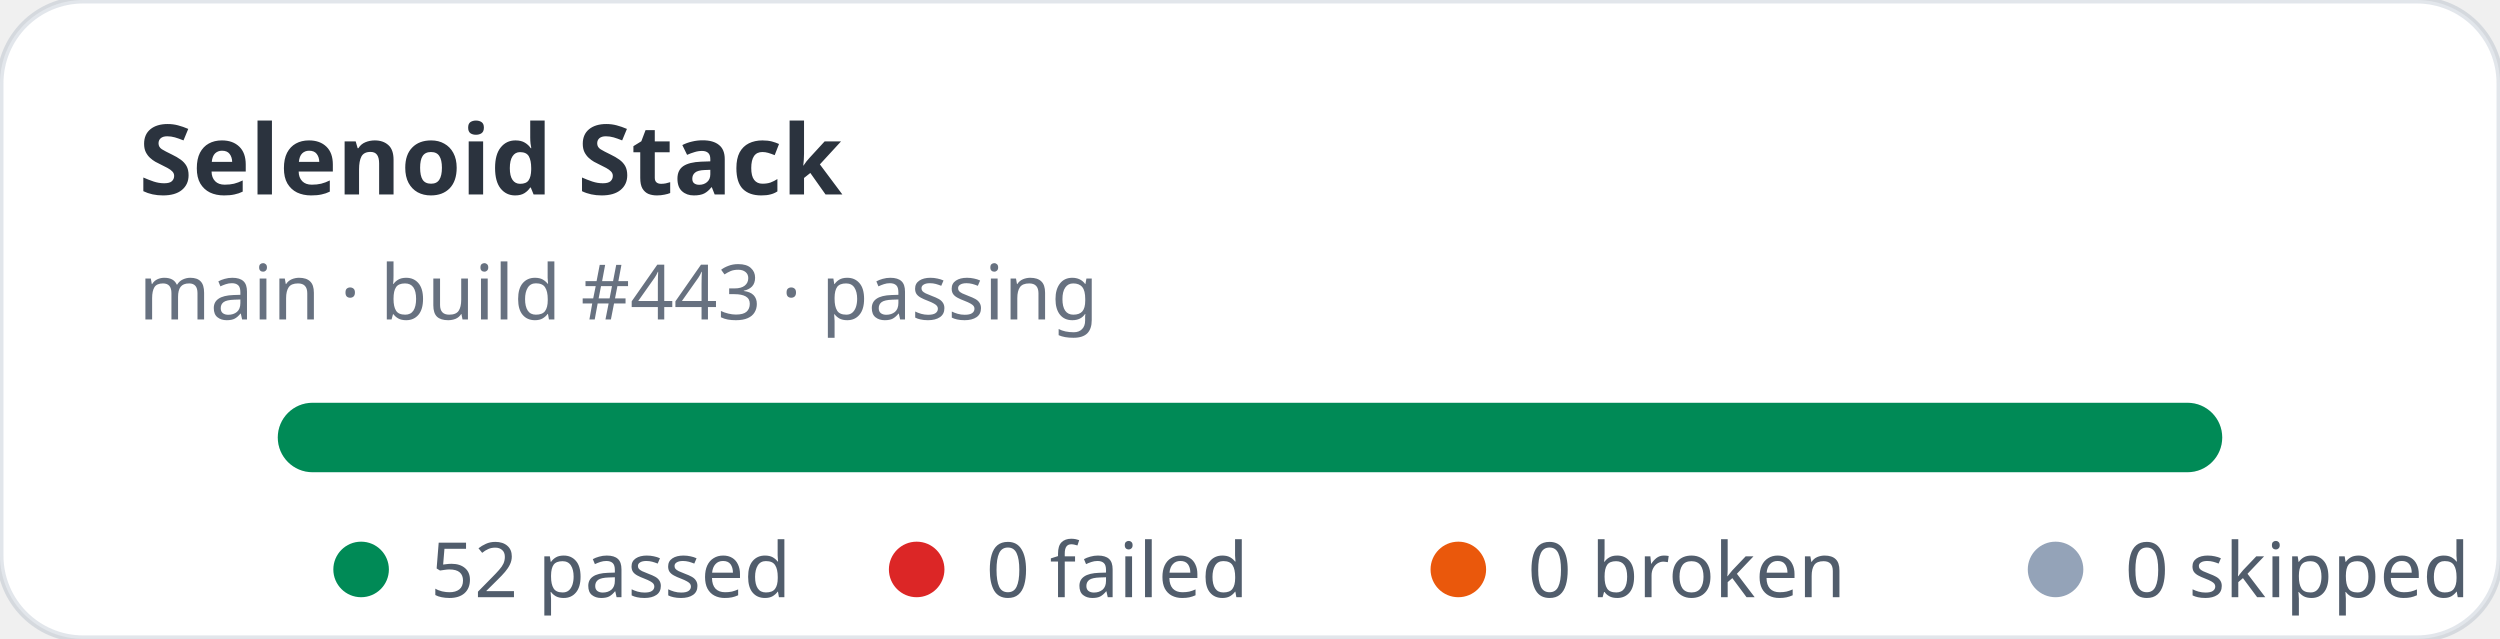
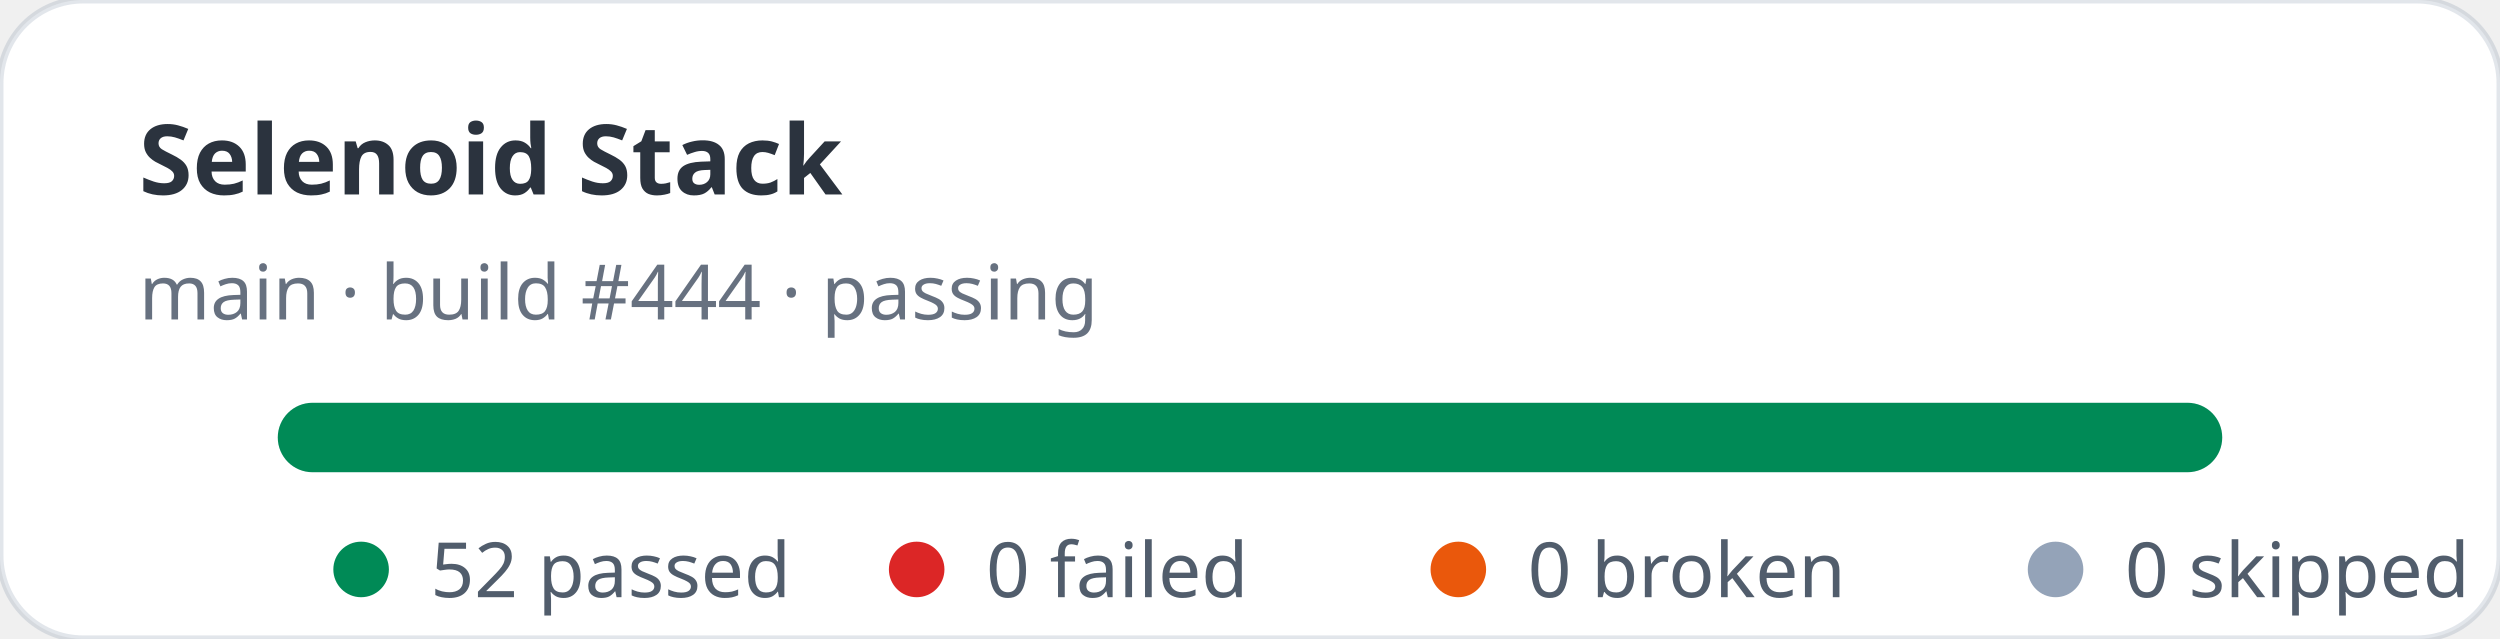
<svg xmlns="http://www.w3.org/2000/svg" width="360" height="92" viewBox="0 0 360 92" role="img" aria-label="Selenoid Stack stats: 52 passed, 0 failed">
  <rect width="360" height="92" rx="12" fill="#ffffff" stroke="rgba(11,48,86,0.12)" />
  <text x="20" y="28" fill="rgba(1,10,24,0.83)" font-family="ui-sans-serif,system-ui,sans-serif" font-size="14" font-weight="700">Selenoid Stack</text>
-   <text x="20" y="46" fill="rgba(2,19,44,0.6)" font-family="ui-sans-serif,system-ui,sans-serif" font-size="11">main · build #443 · passing</text>
+   <text x="20" y="46" fill="rgba(2,19,44,0.6)" font-family="ui-sans-serif,system-ui,sans-serif" font-size="11">main · build #444 · passing</text>
  <rect x="40" y="58" width="280" height="10" rx="5" fill="#e2e8f0" />
  <rect x="40" y="58" width="280" height="10" rx="5" fill="#008a56" />
  <g font-family="ui-sans-serif,system-ui,sans-serif" font-size="11" fill="rgba(1,18,40,0.68)">
    <circle cx="52" cy="82" r="4" fill="#008a56" />
    <text x="62" y="86">52 passed</text>
    <circle cx="132" cy="82" r="4" fill="#dc2626" />
    <text x="142" y="86">0 failed</text>
    <circle cx="210" cy="82" r="4" fill="#ea580c" />
    <text x="220" y="86">0 broken</text>
    <circle cx="296" cy="82" r="4" fill="#94a3b8" />
    <text x="306" y="86">0 skipped</text>
  </g>
</svg>
